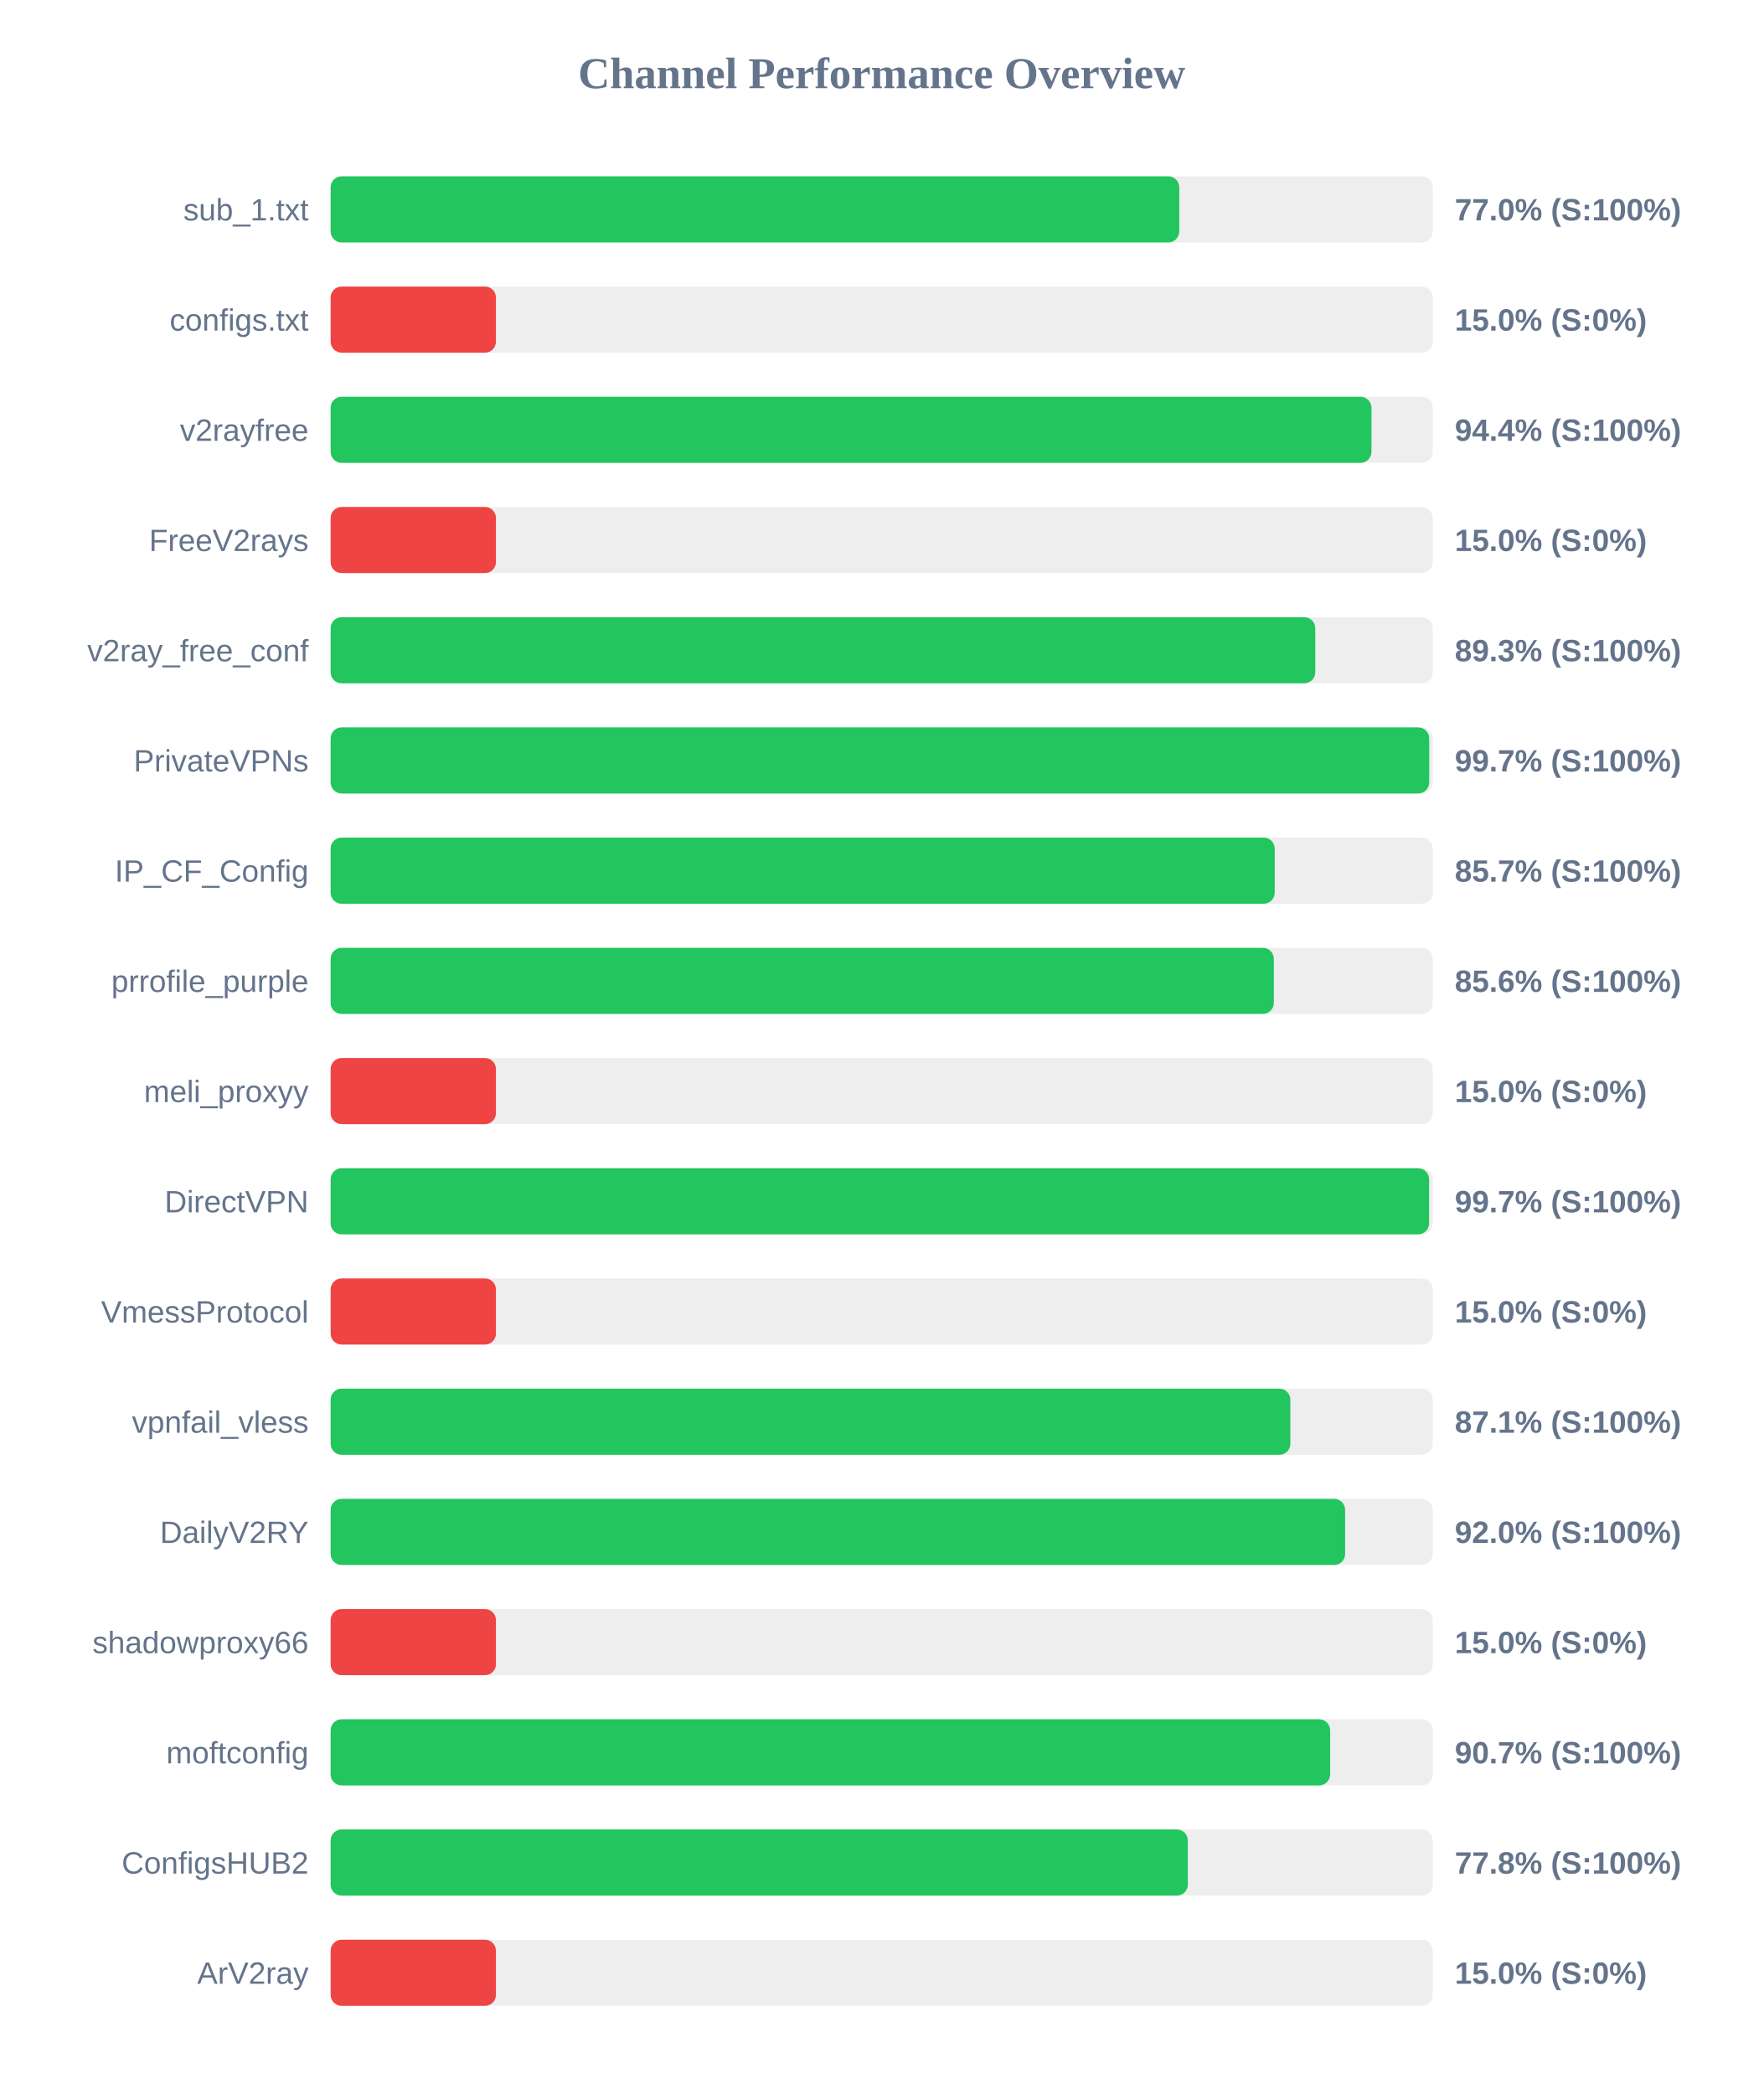
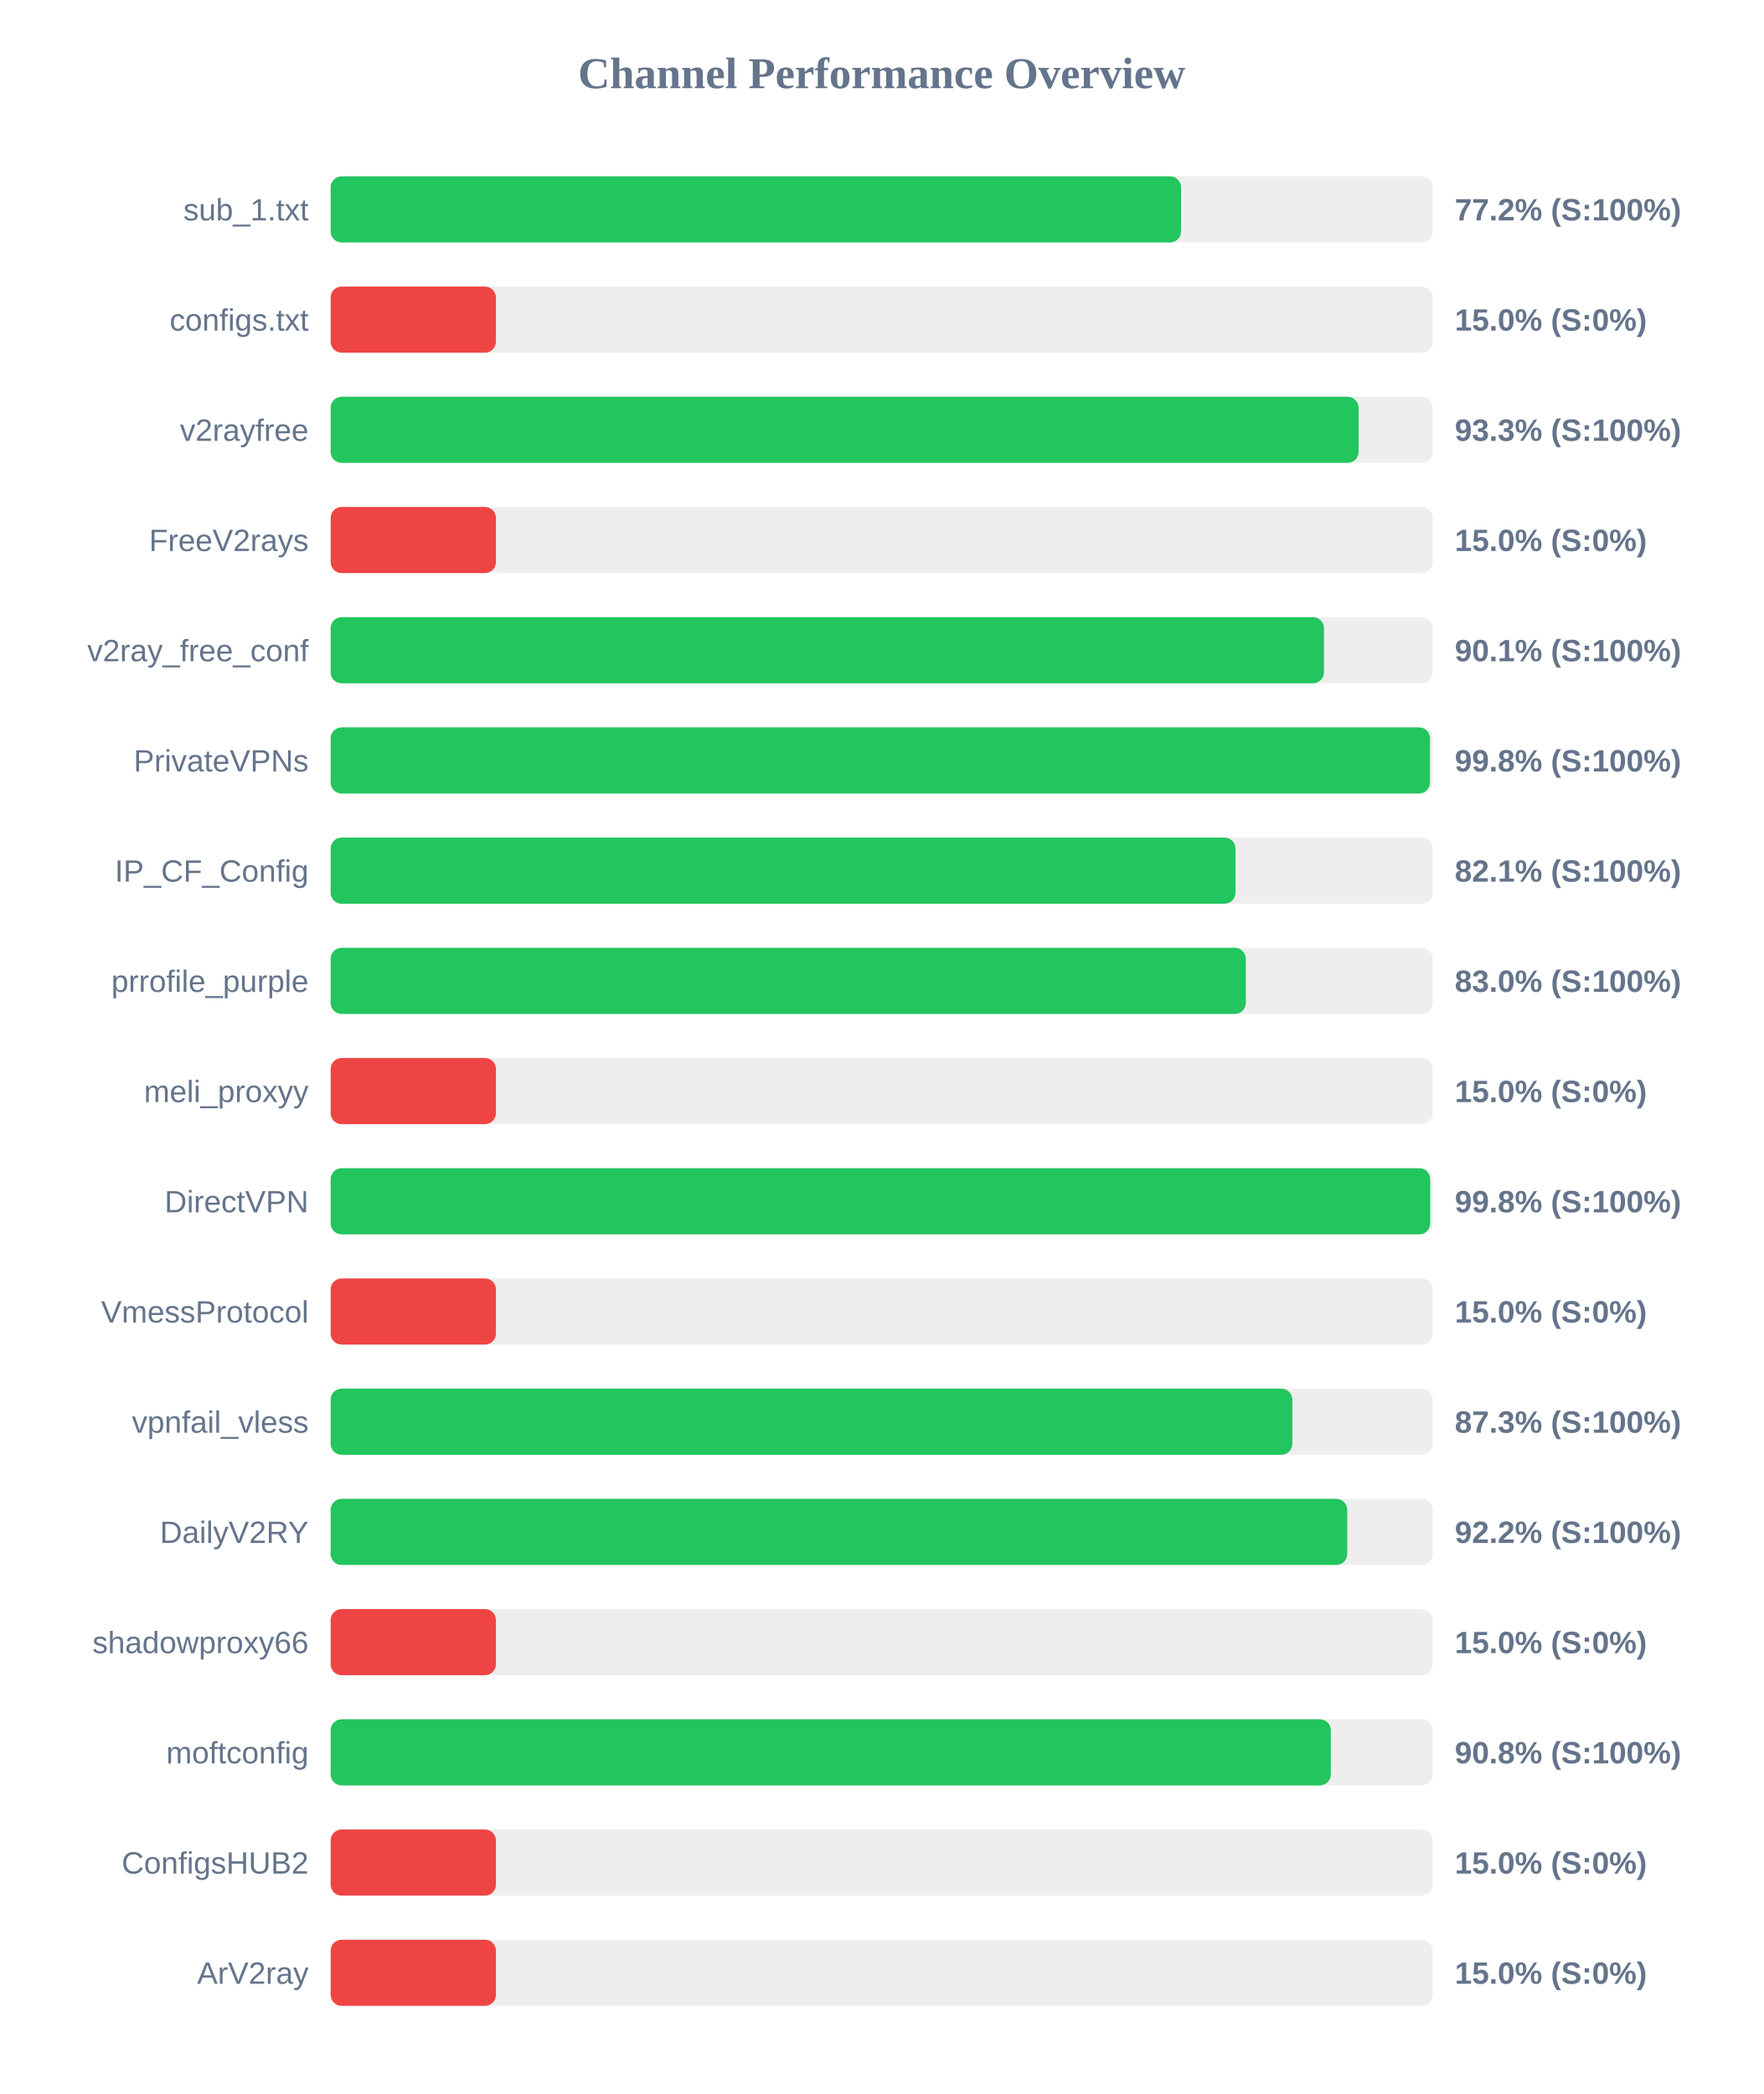
<svg xmlns="http://www.w3.org/2000/svg" width="800" height="950" version="1.1">
  <style>
        .row { font: 14px Arial; fill: #64748b; }
        .score { font: bold 14px Arial; fill: #64748b; }
    </style>
  <text x="400" y="40" text-anchor="middle" font-size="20px" font-weight="bold" fill="#64748b">Channel Performance Overview</text>
  <rect x="150" y="80" width="500" height="30" fill="#eee" rx="5" />
-   <rect x="150" y="80" width="385.0" height="30" fill="#22c55e" rx="5" />
+   <rect x="150" y="80" width="385.8" height="30" fill="#22c55e" rx="5" />
  <text x="140" y="100" text-anchor="end" class="row">sub_1.txt</text>
-   <text x="660" y="100" text-anchor="start" class="score">77.0% (S:100%)</text>
+   <text x="660" y="100" text-anchor="start" class="score">77.2% (S:100%)</text>
  <rect x="150" y="130" width="500" height="30" fill="#eee" rx="5" />
  <rect x="150" y="130" width="75.0" height="30" fill="#ef4444" rx="5" />
  <text x="140" y="150" text-anchor="end" class="row">configs.txt</text>
  <text x="660" y="150" text-anchor="start" class="score">15.0% (S:0%)</text>
  <rect x="150" y="180" width="500" height="30" fill="#eee" rx="5" />
-   <rect x="150" y="180" width="472.2" height="30" fill="#22c55e" rx="5" />
+   <rect x="150" y="180" width="466.35" height="30" fill="#22c55e" rx="5" />
  <text x="140" y="200" text-anchor="end" class="row">v2rayfree</text>
-   <text x="660" y="200" text-anchor="start" class="score">94.4% (S:100%)</text>
+   <text x="660" y="200" text-anchor="start" class="score">93.3% (S:100%)</text>
  <rect x="150" y="230" width="500" height="30" fill="#eee" rx="5" />
  <rect x="150" y="230" width="75.0" height="30" fill="#ef4444" rx="5" />
  <text x="140" y="250" text-anchor="end" class="row">FreeV2rays</text>
  <text x="660" y="250" text-anchor="start" class="score">15.0% (S:0%)</text>
  <rect x="150" y="280" width="500" height="30" fill="#eee" rx="5" />
-   <rect x="150" y="280" width="446.7" height="30" fill="#22c55e" rx="5" />
+   <rect x="150" y="280" width="450.65" height="30" fill="#22c55e" rx="5" />
  <text x="140" y="300" text-anchor="end" class="row">v2ray_free_conf</text>
-   <text x="660" y="300" text-anchor="start" class="score">89.3% (S:100%)</text>
+   <text x="660" y="300" text-anchor="start" class="score">90.1% (S:100%)</text>
  <rect x="150" y="330" width="500" height="30" fill="#eee" rx="5" />
-   <rect x="150" y="330" width="498.4" height="30" fill="#22c55e" rx="5" />
+   <rect x="150" y="330" width="498.75" height="30" fill="#22c55e" rx="5" />
  <text x="140" y="350" text-anchor="end" class="row">PrivateVPNs</text>
-   <text x="660" y="350" text-anchor="start" class="score">99.7% (S:100%)</text>
+   <text x="660" y="350" text-anchor="start" class="score">99.8% (S:100%)</text>
  <rect x="150" y="380" width="500" height="30" fill="#eee" rx="5" />
-   <rect x="150" y="380" width="428.3" height="30" fill="#22c55e" rx="5" />
+   <rect x="150" y="380" width="410.5" height="30" fill="#22c55e" rx="5" />
  <text x="140" y="400" text-anchor="end" class="row">IP_CF_Config</text>
-   <text x="660" y="400" text-anchor="start" class="score">85.7% (S:100%)</text>
+   <text x="660" y="400" text-anchor="start" class="score">82.1% (S:100%)</text>
  <rect x="150" y="430" width="500" height="30" fill="#eee" rx="5" />
-   <rect x="150" y="430" width="427.9" height="30" fill="#22c55e" rx="5" />
+   <rect x="150" y="430" width="415.2" height="30" fill="#22c55e" rx="5" />
  <text x="140" y="450" text-anchor="end" class="row">prrofile_purple</text>
-   <text x="660" y="450" text-anchor="start" class="score">85.6% (S:100%)</text>
+   <text x="660" y="450" text-anchor="start" class="score">83.0% (S:100%)</text>
  <rect x="150" y="480" width="500" height="30" fill="#eee" rx="5" />
  <rect x="150" y="480" width="75.0" height="30" fill="#ef4444" rx="5" />
  <text x="140" y="500" text-anchor="end" class="row">meli_proxyy</text>
  <text x="660" y="500" text-anchor="start" class="score">15.0% (S:0%)</text>
  <rect x="150" y="530" width="500" height="30" fill="#eee" rx="5" />
-   <rect x="150" y="530" width="498.35" height="30" fill="#22c55e" rx="5" />
+   <rect x="150" y="530" width="498.85" height="30" fill="#22c55e" rx="5" />
  <text x="140" y="550" text-anchor="end" class="row">DirectVPN</text>
-   <text x="660" y="550" text-anchor="start" class="score">99.7% (S:100%)</text>
+   <text x="660" y="550" text-anchor="start" class="score">99.8% (S:100%)</text>
  <rect x="150" y="580" width="500" height="30" fill="#eee" rx="5" />
  <rect x="150" y="580" width="75.0" height="30" fill="#ef4444" rx="5" />
  <text x="140" y="600" text-anchor="end" class="row">VmessProtocol</text>
  <text x="660" y="600" text-anchor="start" class="score">15.0% (S:0%)</text>
  <rect x="150" y="630" width="500" height="30" fill="#eee" rx="5" />
-   <rect x="150" y="630" width="435.4" height="30" fill="#22c55e" rx="5" />
+   <rect x="150" y="630" width="436.3" height="30" fill="#22c55e" rx="5" />
  <text x="140" y="650" text-anchor="end" class="row">vpnfail_vless</text>
-   <text x="660" y="650" text-anchor="start" class="score">87.1% (S:100%)</text>
+   <text x="660" y="650" text-anchor="start" class="score">87.3% (S:100%)</text>
  <rect x="150" y="680" width="500" height="30" fill="#eee" rx="5" />
-   <rect x="150" y="680" width="460.25" height="30" fill="#22c55e" rx="5" />
+   <rect x="150" y="680" width="461.2" height="30" fill="#22c55e" rx="5" />
  <text x="140" y="700" text-anchor="end" class="row">DailyV2RY</text>
-   <text x="660" y="700" text-anchor="start" class="score">92.0% (S:100%)</text>
+   <text x="660" y="700" text-anchor="start" class="score">92.2% (S:100%)</text>
  <rect x="150" y="730" width="500" height="30" fill="#eee" rx="5" />
  <rect x="150" y="730" width="75.0" height="30" fill="#ef4444" rx="5" />
  <text x="140" y="750" text-anchor="end" class="row">shadowproxy66</text>
  <text x="660" y="750" text-anchor="start" class="score">15.0% (S:0%)</text>
  <rect x="150" y="780" width="500" height="30" fill="#eee" rx="5" />
-   <rect x="150" y="780" width="453.45" height="30" fill="#22c55e" rx="5" />
+   <rect x="150" y="780" width="453.75" height="30" fill="#22c55e" rx="5" />
  <text x="140" y="800" text-anchor="end" class="row">moftconfig</text>
-   <text x="660" y="800" text-anchor="start" class="score">90.7% (S:100%)</text>
+   <text x="660" y="800" text-anchor="start" class="score">90.8% (S:100%)</text>
  <rect x="150" y="830" width="500" height="30" fill="#eee" rx="5" />
-   <rect x="150" y="830" width="388.9" height="30" fill="#22c55e" rx="5" />
+   <rect x="150" y="830" width="75.0" height="30" fill="#ef4444" rx="5" />
  <text x="140" y="850" text-anchor="end" class="row">ConfigsHUB2</text>
-   <text x="660" y="850" text-anchor="start" class="score">77.8% (S:100%)</text>
+   <text x="660" y="850" text-anchor="start" class="score">15.0% (S:0%)</text>
  <rect x="150" y="880" width="500" height="30" fill="#eee" rx="5" />
  <rect x="150" y="880" width="75.0" height="30" fill="#ef4444" rx="5" />
  <text x="140" y="900" text-anchor="end" class="row">ArV2ray</text>
  <text x="660" y="900" text-anchor="start" class="score">15.0% (S:0%)</text>
</svg>
